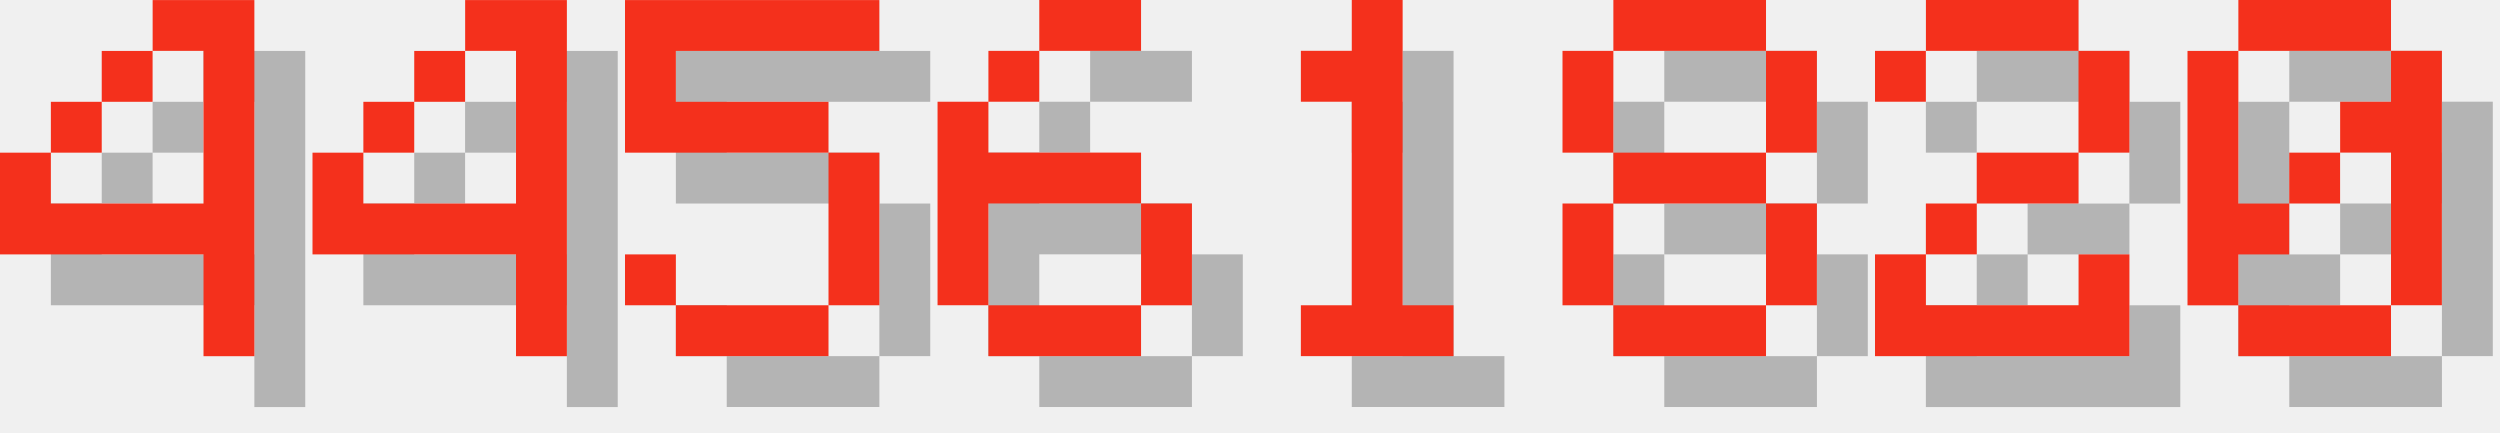
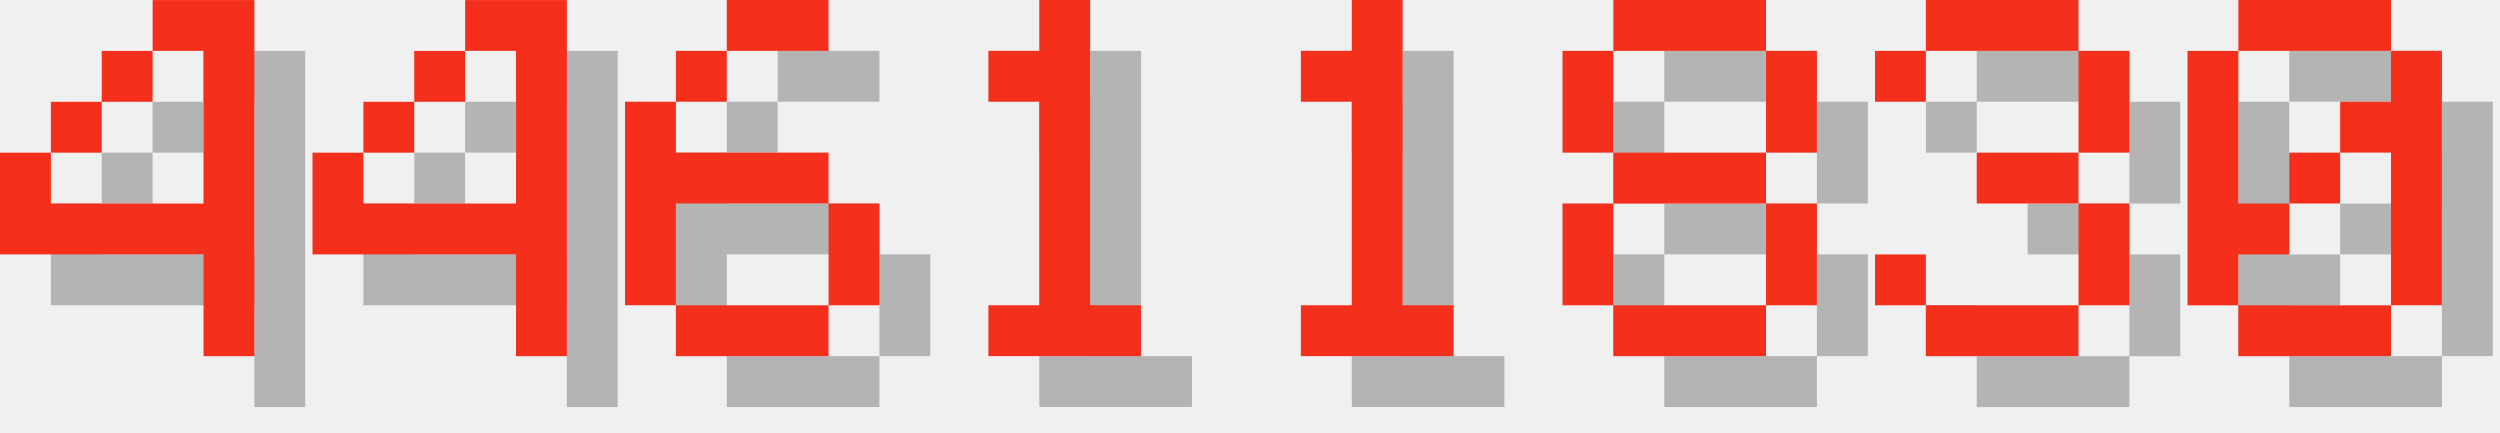
<svg xmlns="http://www.w3.org/2000/svg" version="1.1" width="208.0" height="36">
  <style>
        .text-foreground {
            fill: #F4301C;
        }
        .text-shadow {
            fill: #000000;
            fill-opacity: 0.25;
        }
    </style>
  <g class="digit" id="digit_4" transform="translate(0.0, 0), scale(4)">
    <path id="digit_4_shadow" class="text-shadow" d="m4.233 1.058v1.058h1.058v3.175h-3.175v-1.058h-1.058v2.117h4.233v2.117h1.058v-7.408h-2.117zm-2.117 3.175h1.058v-1.058h-1.058v1.058zm1.058-1.058h1.058v-1.058h-1.058v1.058z" fill-opacity=".5" style="paint-order:stroke fill markers" />
    <path id="digit_4_fg" class="text-foreground" d="m3.175 0v1.058h1.058v3.175h-3.175v-1.058h-1.058v2.117h4.233v2.117h1.058v-7.408h-2.117zm-2.117 3.175h1.058v-1.058h-1.058v1.058zm1.058-1.058h1.058v-1.058h-1.058v1.058z" fill="#fff" style="paint-order:stroke fill markers" />
  </g>
  <g class="digit" id="digit_4" transform="translate(26.0, 0), scale(4)">
    <path id="digit_4_shadow" class="text-shadow" d="m4.233 1.058v1.058h1.058v3.175h-3.175v-1.058h-1.058v2.117h4.233v2.117h1.058v-7.408h-2.117zm-2.117 3.175h1.058v-1.058h-1.058v1.058zm1.058-1.058h1.058v-1.058h-1.058v1.058z" fill-opacity=".5" style="paint-order:stroke fill markers" />
    <path id="digit_4_fg" class="text-foreground" d="m3.175 0v1.058h1.058v3.175h-3.175v-1.058h-1.058v2.117h4.233v2.117h1.058v-7.408h-2.117zm-2.117 3.175h1.058v-1.058h-1.058v1.058zm1.058-1.058h1.058v-1.058h-1.058v1.058z" fill="#fff" style="paint-order:stroke fill markers" />
  </g>
-   <g class="digit" id="digit_5" transform="translate(52.0, 0), scale(4)">
-     <path id="digit_5_shadow" class="text-shadow" d="m1.058 1.058v3.175h4.233v3.175h-3.175v-1.058h-1.058v1.058h1.058v1.058h3.175v-1.058h1.058v-3.175h-1.058v-1.058h-3.175v-1.058h4.233v-1.058h-5.292z" fill-opacity=".5" style="paint-order:stroke fill markers" />
-     <path id="digit_5_fg" class="text-foreground" d="m0 0v3.175h4.233v3.175h-3.175v-1.058h-1.058v1.058h1.058v1.058h3.175v-1.058h1.058v-3.175h-1.058v-1.058h-3.175v-1.058h4.233v-1.058h-5.292z" fill="#fff" style="paint-order:stroke fill markers" />
-   </g>
-   <g class="digit" id="digit_6" transform="translate(78.0, 0), scale(4)">
+   <g class="digit" id="digit_6" transform="translate(52.0, 0), scale(4)">
    <path id="digit_6_shadow" class="text-shadow" d="m3.175 1.058v1.058h2.117v-1.058h-2.117zm0 1.058h-1.058v1.058h1.058v-1.058zm-1.058 1.058h-1.058v4.233h1.058v-2.117h3.175v-1.058h-3.175v-1.058zm3.175 2.117v2.117h1.058v-2.117h-1.058zm0 2.117h-3.175v1.058h3.175v-1.058z" fill-opacity=".5" style="paint-order:stroke fill markers" />
    <path id="digit_6_fg" class="text-foreground" d="m2.117 0v1.058h2.117v-1.058h-2.117zm0 1.058h-1.058v1.058h1.058v-1.058zm-1.058 1.058h-1.058v4.233h1.058v-2.117h3.175v-1.058h-3.175v-1.058zm3.175 2.117v2.117h1.058v-2.117h-1.058zm0 2.117h-3.175v1.058h3.175v-1.058z" fill="#fff" style="paint-order:stroke fill markers" />
+   </g>
+   <g class="digit" id="digit_1" transform="translate(78.0, 0), scale(4)">
+     <path id="digit_1_shadow" class="text-shadow" d="m2.117 2.117v1.058h1.058v4.233h-1.058v1.058h3.175v-1.058h-1.058v-6.35h-1.058v1.058h-1.058z" fill-opacity=".5" style="paint-order:stroke fill markers" />
+     <path id="digit_1_fg" class="text-foreground" d="m1.058 1.058v1.058h1.058v4.233h-1.058v1.058h3.175v-1.058h-1.058v-6.35h-1.058v1.058h-1.058z" fill="#fff" style="paint-order:stroke fill markers" />
  </g>
  <g class="digit" id="digit_1" transform="translate(104.0, 0), scale(4)">
    <path id="digit_1_shadow" class="text-shadow" d="m2.117 2.117v1.058h1.058v4.233h-1.058v1.058h3.175v-1.058h-1.058v-6.35h-1.058v1.058h-1.058z" fill-opacity=".5" style="paint-order:stroke fill markers" />
    <path id="digit_1_fg" class="text-foreground" d="m1.058 1.058v1.058h1.058v4.233h-1.058v1.058h3.175v-1.058h-1.058v-6.35h-1.058v1.058h-1.058z" fill="#fff" style="paint-order:stroke fill markers" />
  </g>
  <g class="digit" id="digit_8" transform="translate(130.0, 0), scale(4)">
    <path id="digit_8_shadow" class="text-shadow" d="m2.117 1.058v1.058h3.175v-1.058h-3.175zm3.175 1.058v2.117h1.058v-2.117h-1.058zm0 2.117h-3.175v1.058h3.175v-1.058zm0 1.058v2.117h1.058v-2.117h-1.058zm0 2.117h-3.175v1.058h3.175v-1.058zm-3.175 0v-2.117h-1.058v2.117h1.058zm0-3.175v-2.117h-1.058v2.117h1.058z" fill-opacity=".5" style="paint-order:stroke fill markers" />
    <path id="digit_8_fg" class="text-foreground" d="m1.058 0v1.058h3.175v-1.058h-3.175zm3.175 1.058v2.117h1.058v-2.117h-1.058zm0 2.117h-3.175v1.058h3.175v-1.058zm0 1.058v2.117h1.058v-2.117h-1.058zm0 2.117h-3.175v1.058h3.175v-1.058zm-3.175 0v-2.117h-1.058v2.117h1.058zm0-3.175v-2.117h-1.058v2.117h1.058z" fill="#fff" style="paint-order:stroke fill markers" />
  </g>
-   <g class="digit" id="digit_2" transform="translate(156.0, 0), scale(4)">
-     <path id="digit_2_shadow" class="text-shadow" d="m1.058 2.117v1.058h1.058v-1.058h3.175v2.117h-2.117v1.058h-1.058v1.058h-1.058v2.117h5.292v-2.117h-1.058v1.058h-3.175v-1.058h1.058v-1.058h2.117v-1.058h1.058v-2.117h-1.058v-1.058h-3.175v1.058h-1.058z" fill-opacity=".5" style="paint-order:stroke fill markers" />
-     <path id="digit_2_fg" class="text-foreground" d="m0 1.058v1.058h1.058v-1.058h3.175v2.117h-2.117v1.058h-1.058v1.058h-1.058v2.117h5.292v-2.117h-1.058v1.058h-3.175v-1.058h1.058v-1.058h2.117v-1.058h1.058v-2.117h-1.058v-1.058h-3.175v1.058h-1.058z" fill="#fff" style="paint-order:stroke fill markers" />
+   <g class="digit" id="digit_3" transform="translate(156.0, 0), scale(4)">
+     <path id="digit_3_shadow" class="text-shadow" d="m1.058 2.117v1.058h1.058v-1.058h3.175v2.117h-2.117v1.058h2.117v2.117h-3.175v-1.058h-1.058v1.058h1.058v1.058h3.175v-1.058h1.058v-2.117h-1.058v-1.058h1.058v-2.117h-1.058v-1.058h-3.175v1.058h-1.058z" fill-opacity=".5" style="paint-order:stroke fill markers" />
+     <path id="digit_3_fg" class="text-foreground" d="m0 1.058v1.058h1.058v-1.058h3.175v2.117h-2.117v1.058h2.117v2.117h-3.175v-1.058h-1.058v1.058h1.058v1.058h3.175v-1.058h1.058v-2.117h-1.058v-1.058h1.058v-2.117h-1.058v-1.058h-3.175v1.058h-1.058z" fill="#fff" style="paint-order:stroke fill markers" />
  </g>
  <g class="digit" id="digit_0" transform="translate(182.0, 0), scale(4)">
    <path id="digit_0_shadow" class="text-shadow" d="m2.117 1.058v1.058h3.175v-1.058h-3.175zm3.175 1.058v1.058h-1.058v1.058h1.058v3.175h1.058v-5.292h-1.058zm0 5.292h-3.175v1.058h3.175v-1.058zm-3.175 0v-1.058h1.058v-1.058h-1.058v-3.175h-1.058v5.292h1.058zm1.058-2.117h1.058v-1.058h-1.058v1.058z" fill-opacity=".5" style="paint-order:stroke fill markers" />
    <path id="digit_0_fg" class="text-foreground" d="m1.058 0v1.058h3.175v-1.058h-3.175zm3.175 1.058v1.058h-1.058v1.058h1.058v3.175h1.058v-5.292h-1.058zm0 5.292h-3.175v1.058h3.175v-1.058zm-3.175 0v-1.058h1.058v-1.058h-1.058v-3.175h-1.058v5.292h1.058zm1.058-2.117h1.058v-1.058h-1.058v1.058z" fill="#fff" style="paint-order:stroke fill markers" />
  </g>
</svg>
